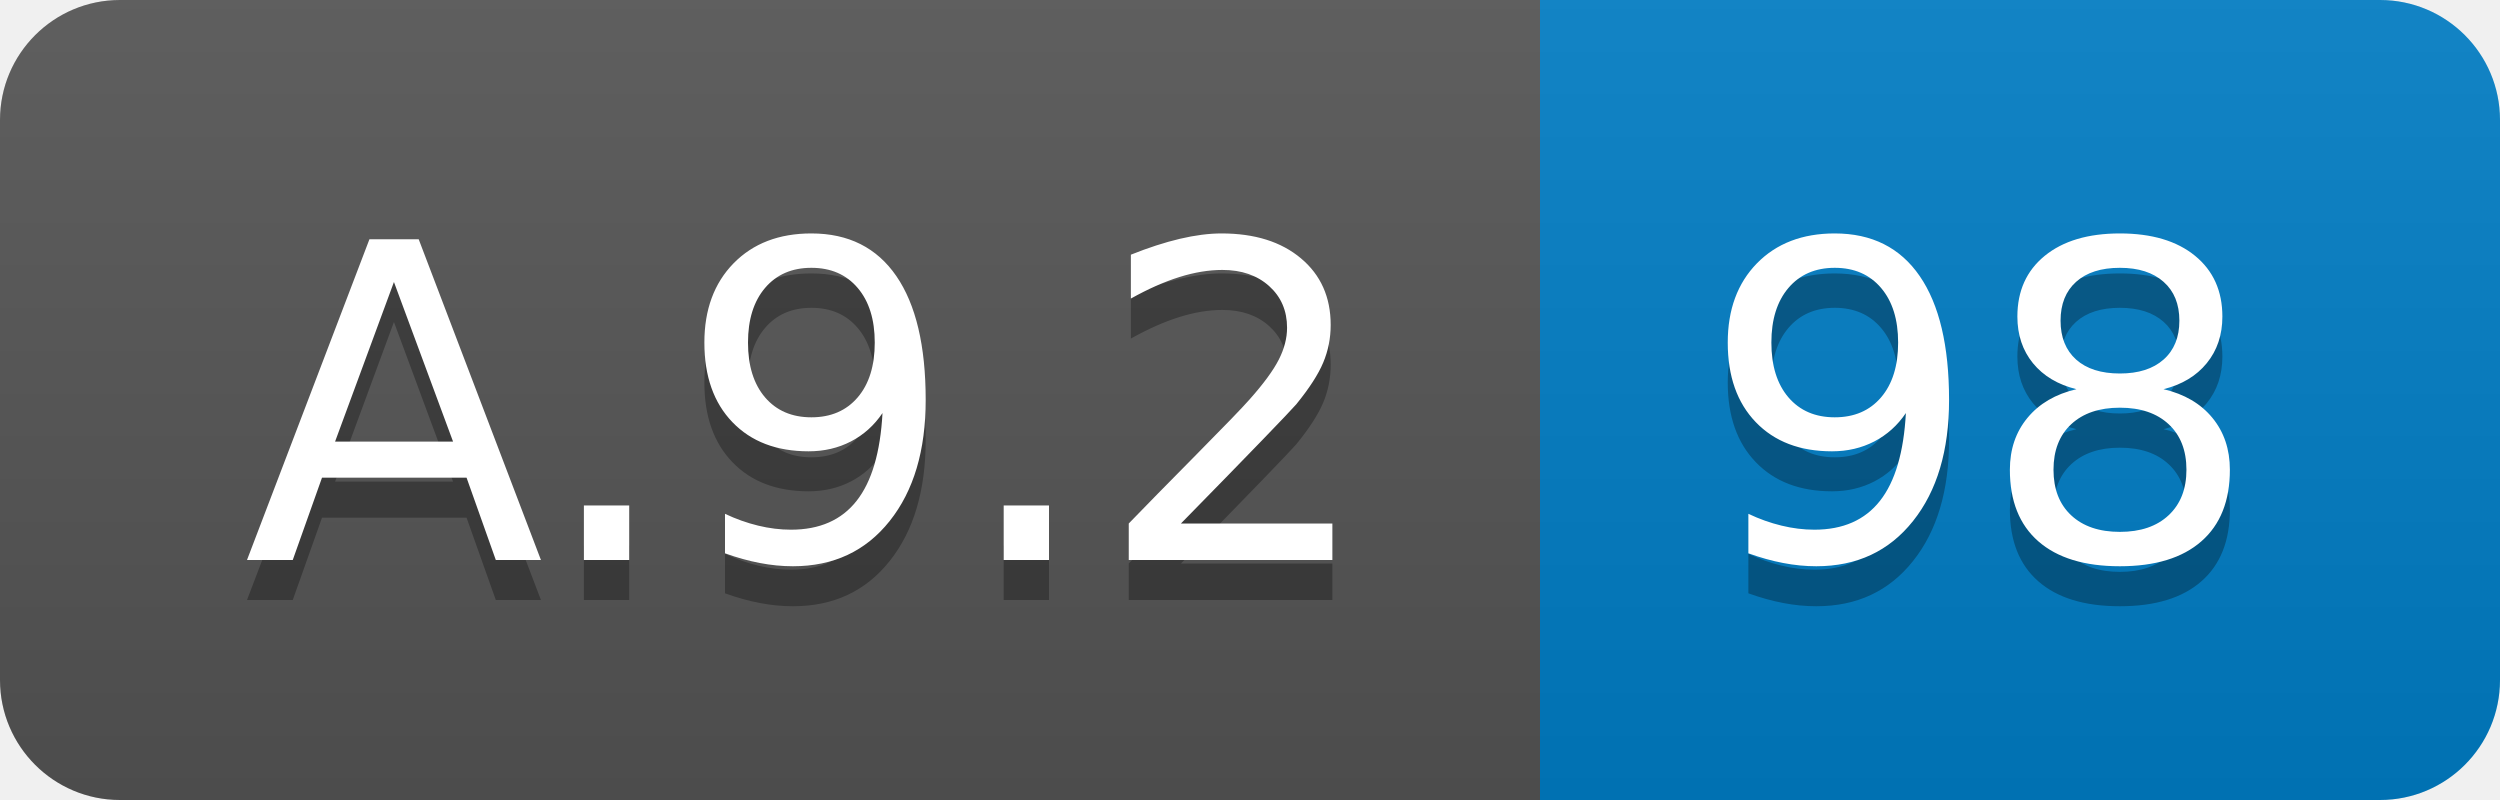
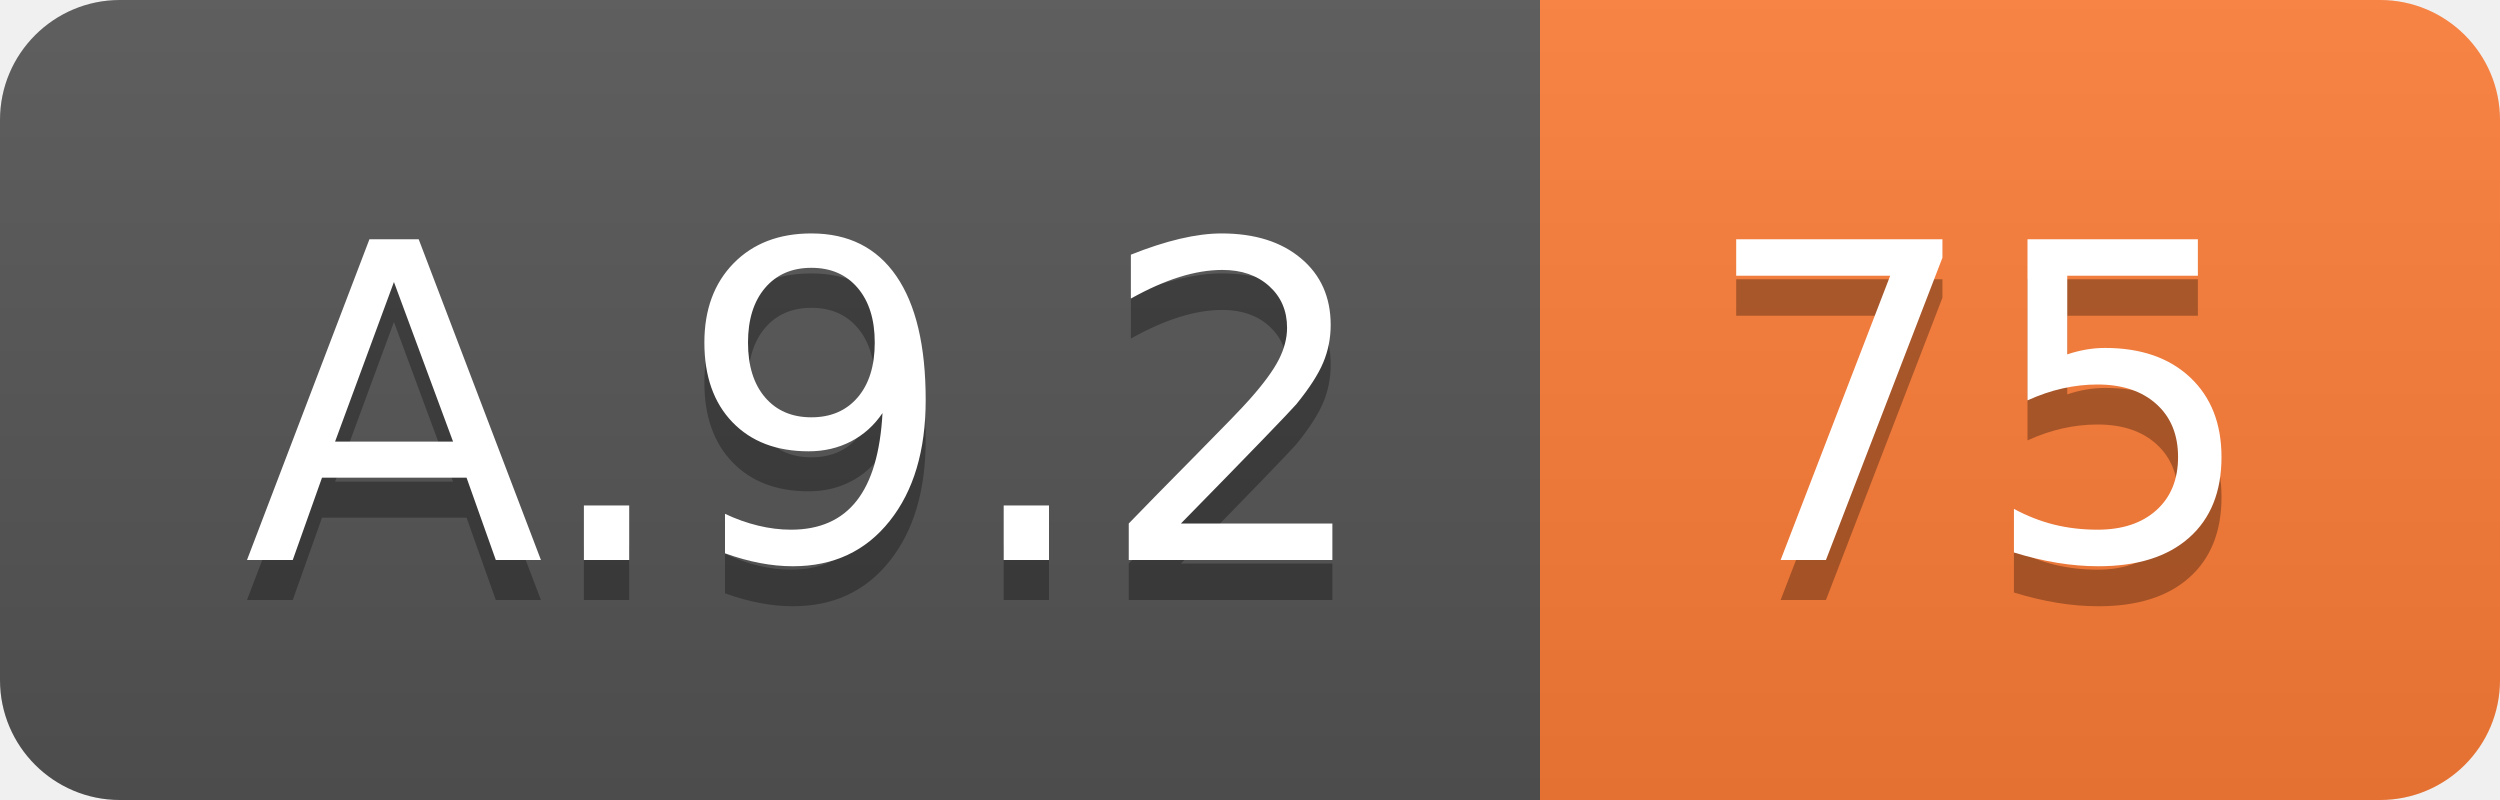
<svg xmlns="http://www.w3.org/2000/svg" width="62.5" height="20">
  <linearGradient id="smooth" x2="0" y2="100%">
    <stop offset="0" stop-color="#bbb" stop-opacity=".1" />
    <stop offset="1" stop-opacity=".1" />
  </linearGradient>
  <clipPath id="round">
    <rect width="62.5" height="20" rx="3" fill="#fff" />
  </clipPath>
  <g clip-path="url(#round)">
    <rect width="38.5" height="20" fill="#555" />
-     <rect x="38.5" width="24.0" height="20" fill="#007ec6" />
+     <rect x="38.5" width="24.0" height="20" fill="#fe7d37" />
    <rect width="62.5" height="20" fill="url(#smooth)" />
  </g>
  <g fill="#fff" text-anchor="middle" font-family="DejaVu Sans,Verdana,Geneva,sans-serif" font-size="110">
    <text x="202.5" y="150" fill="#010101" fill-opacity=".3" transform="scale(0.1)" textLength="285.0" lengthAdjust="spacing">A.9.2</text>
    <text x="202.5" y="140" transform="scale(0.1)" textLength="285.0" lengthAdjust="spacing">A.9.2</text>
-     <text x="495.0" y="150" fill="#010101" fill-opacity=".3" transform="scale(0.1)" textLength="140.0" lengthAdjust="spacing">98</text>
-     <text x="495.0" y="140" transform="scale(0.1)" textLength="140.0" lengthAdjust="spacing">98</text>
+     <text x="495.0" y="150" fill="#010101" fill-opacity=".3" transform="scale(0.1)" textLength="140.0" lengthAdjust="spacing">75</text>
+     <text x="495.0" y="140" transform="scale(0.1)" textLength="140.0" lengthAdjust="spacing">75</text>
  </g>
</svg>
